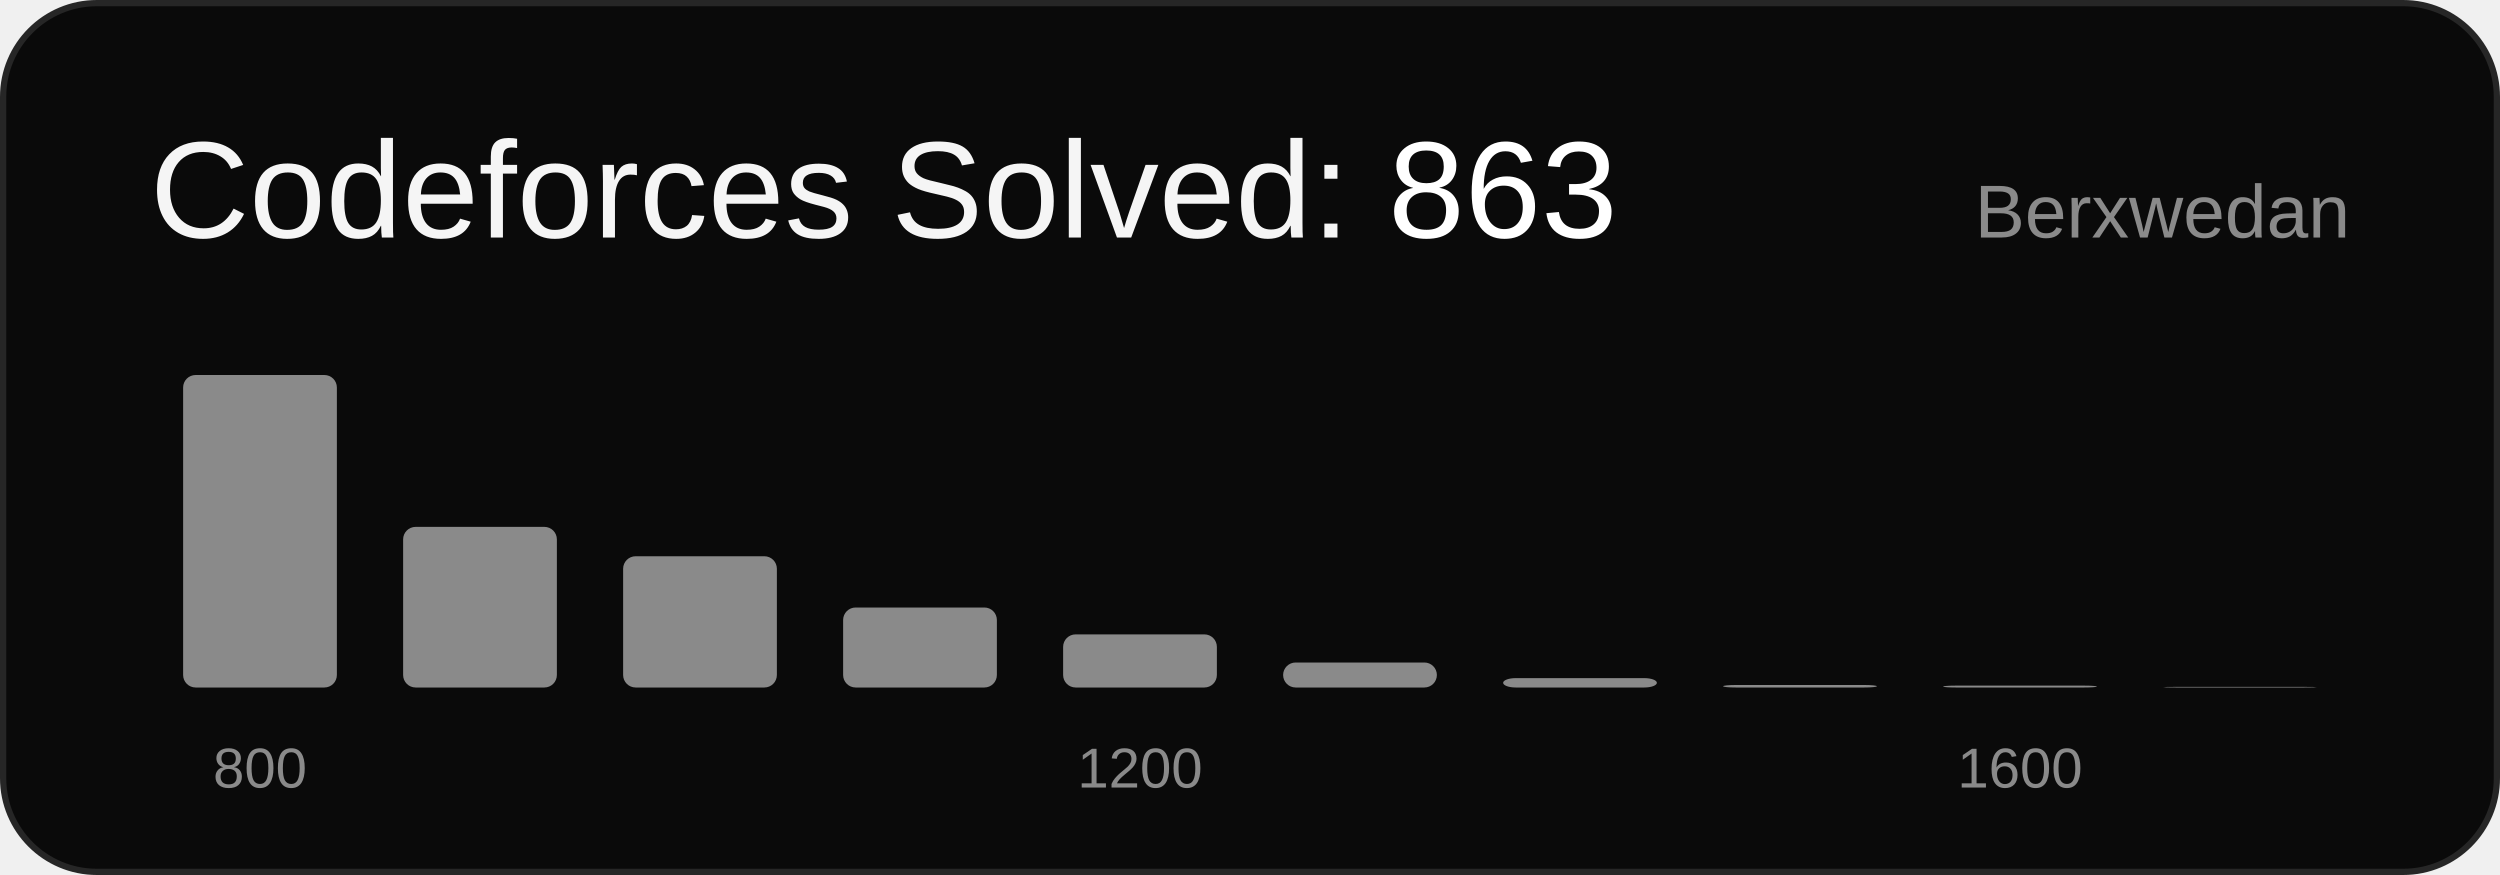
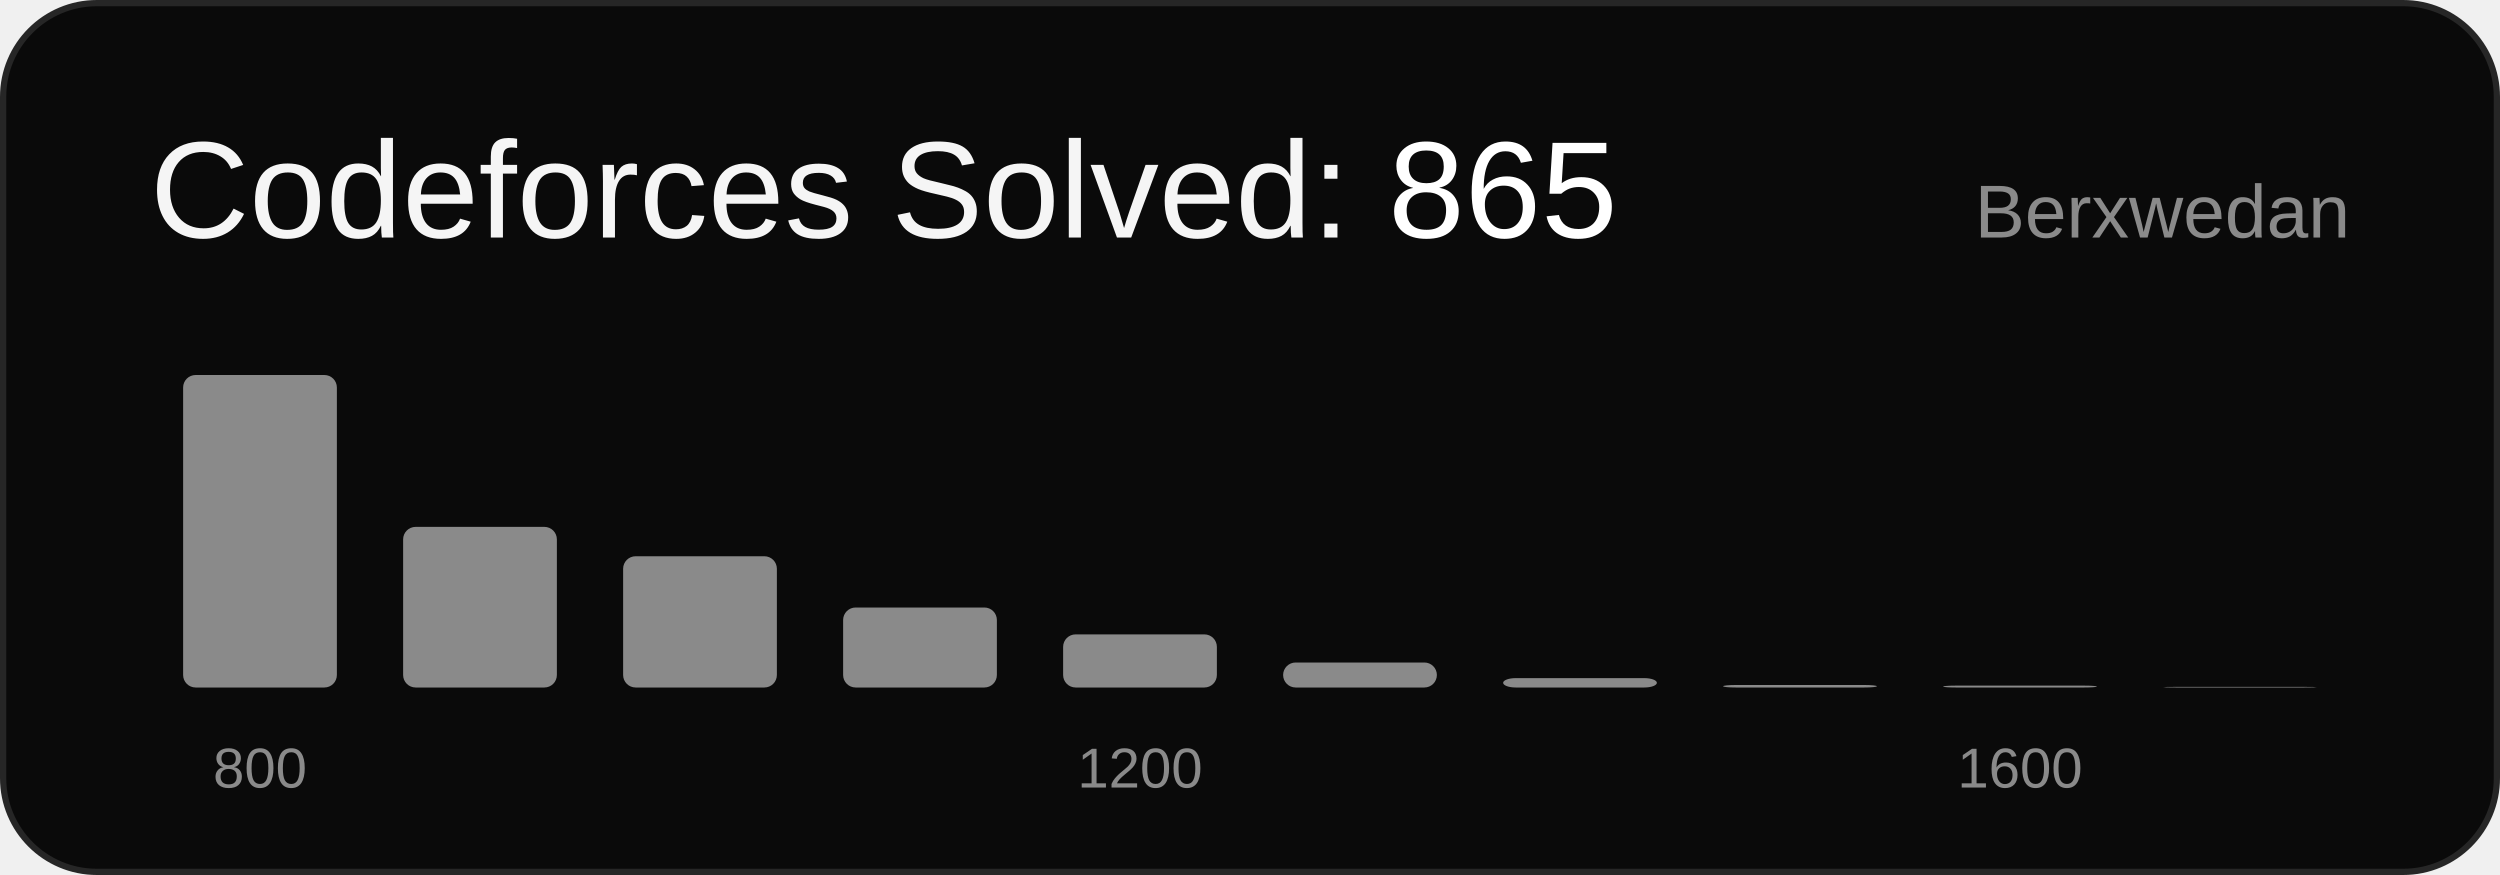
<svg xmlns="http://www.w3.org/2000/svg" width="400" height="140" viewBox="0 0 400 140" font-family="Arial, sans-serif">
  <rect x="0.5" y="0.5" width="399" height="139" rx="15" ry="15" fill="#0a0a0a" stroke="#262626" />
-   <text x="24" y="38" font-size="22" fill="#f5f5f5">Codeforces Solved: <tspan fill="#ffffff">863</tspan>
+   <text x="24" y="38" font-size="22" fill="#f5f5f5">Codeforces Solved: <tspan fill="#ffffff">865</tspan>
  </text>
  <text x="376" y="38" font-size="12" fill="#8a8a8a" text-anchor="end">Berxwedan</text>
  <rect x="29.3" y="60.0" width="24.6" height="50.0" rx="2" fill="#8a8a8a" />
  <text x="41.6" y="126" font-size="9" fill="#8a8a8a" text-anchor="middle">800</text>
  <rect x="64.5" y="84.3" width="24.6" height="25.7" rx="2" fill="#8a8a8a" />
  <rect x="99.7" y="89.0" width="24.6" height="21.0" rx="2" fill="#8a8a8a" />
  <rect x="134.9" y="97.2" width="24.6" height="12.8" rx="2" fill="#8a8a8a" />
  <rect x="170.1" y="101.5" width="24.6" height="8.5" rx="2" fill="#8a8a8a" />
  <text x="182.4" y="126" font-size="9" fill="#8a8a8a" text-anchor="middle">1200</text>
  <rect x="205.3" y="106.0" width="24.6" height="4.0" rx="2" fill="#8a8a8a" />
  <rect x="240.5" y="108.5" width="24.6" height="1.5" rx="2" fill="#8a8a8a" />
  <rect x="275.7" y="109.6" width="24.6" height="0.4" rx="2" fill="#8a8a8a" />
  <rect x="310.9" y="109.7" width="24.6" height="0.3" rx="2" fill="#8a8a8a" />
  <text x="323.2" y="126" font-size="9" fill="#8a8a8a" text-anchor="middle">1600</text>
  <rect x="346.1" y="109.9" width="24.6" height="0.1" rx="2" fill="#8a8a8a" />
</svg>
